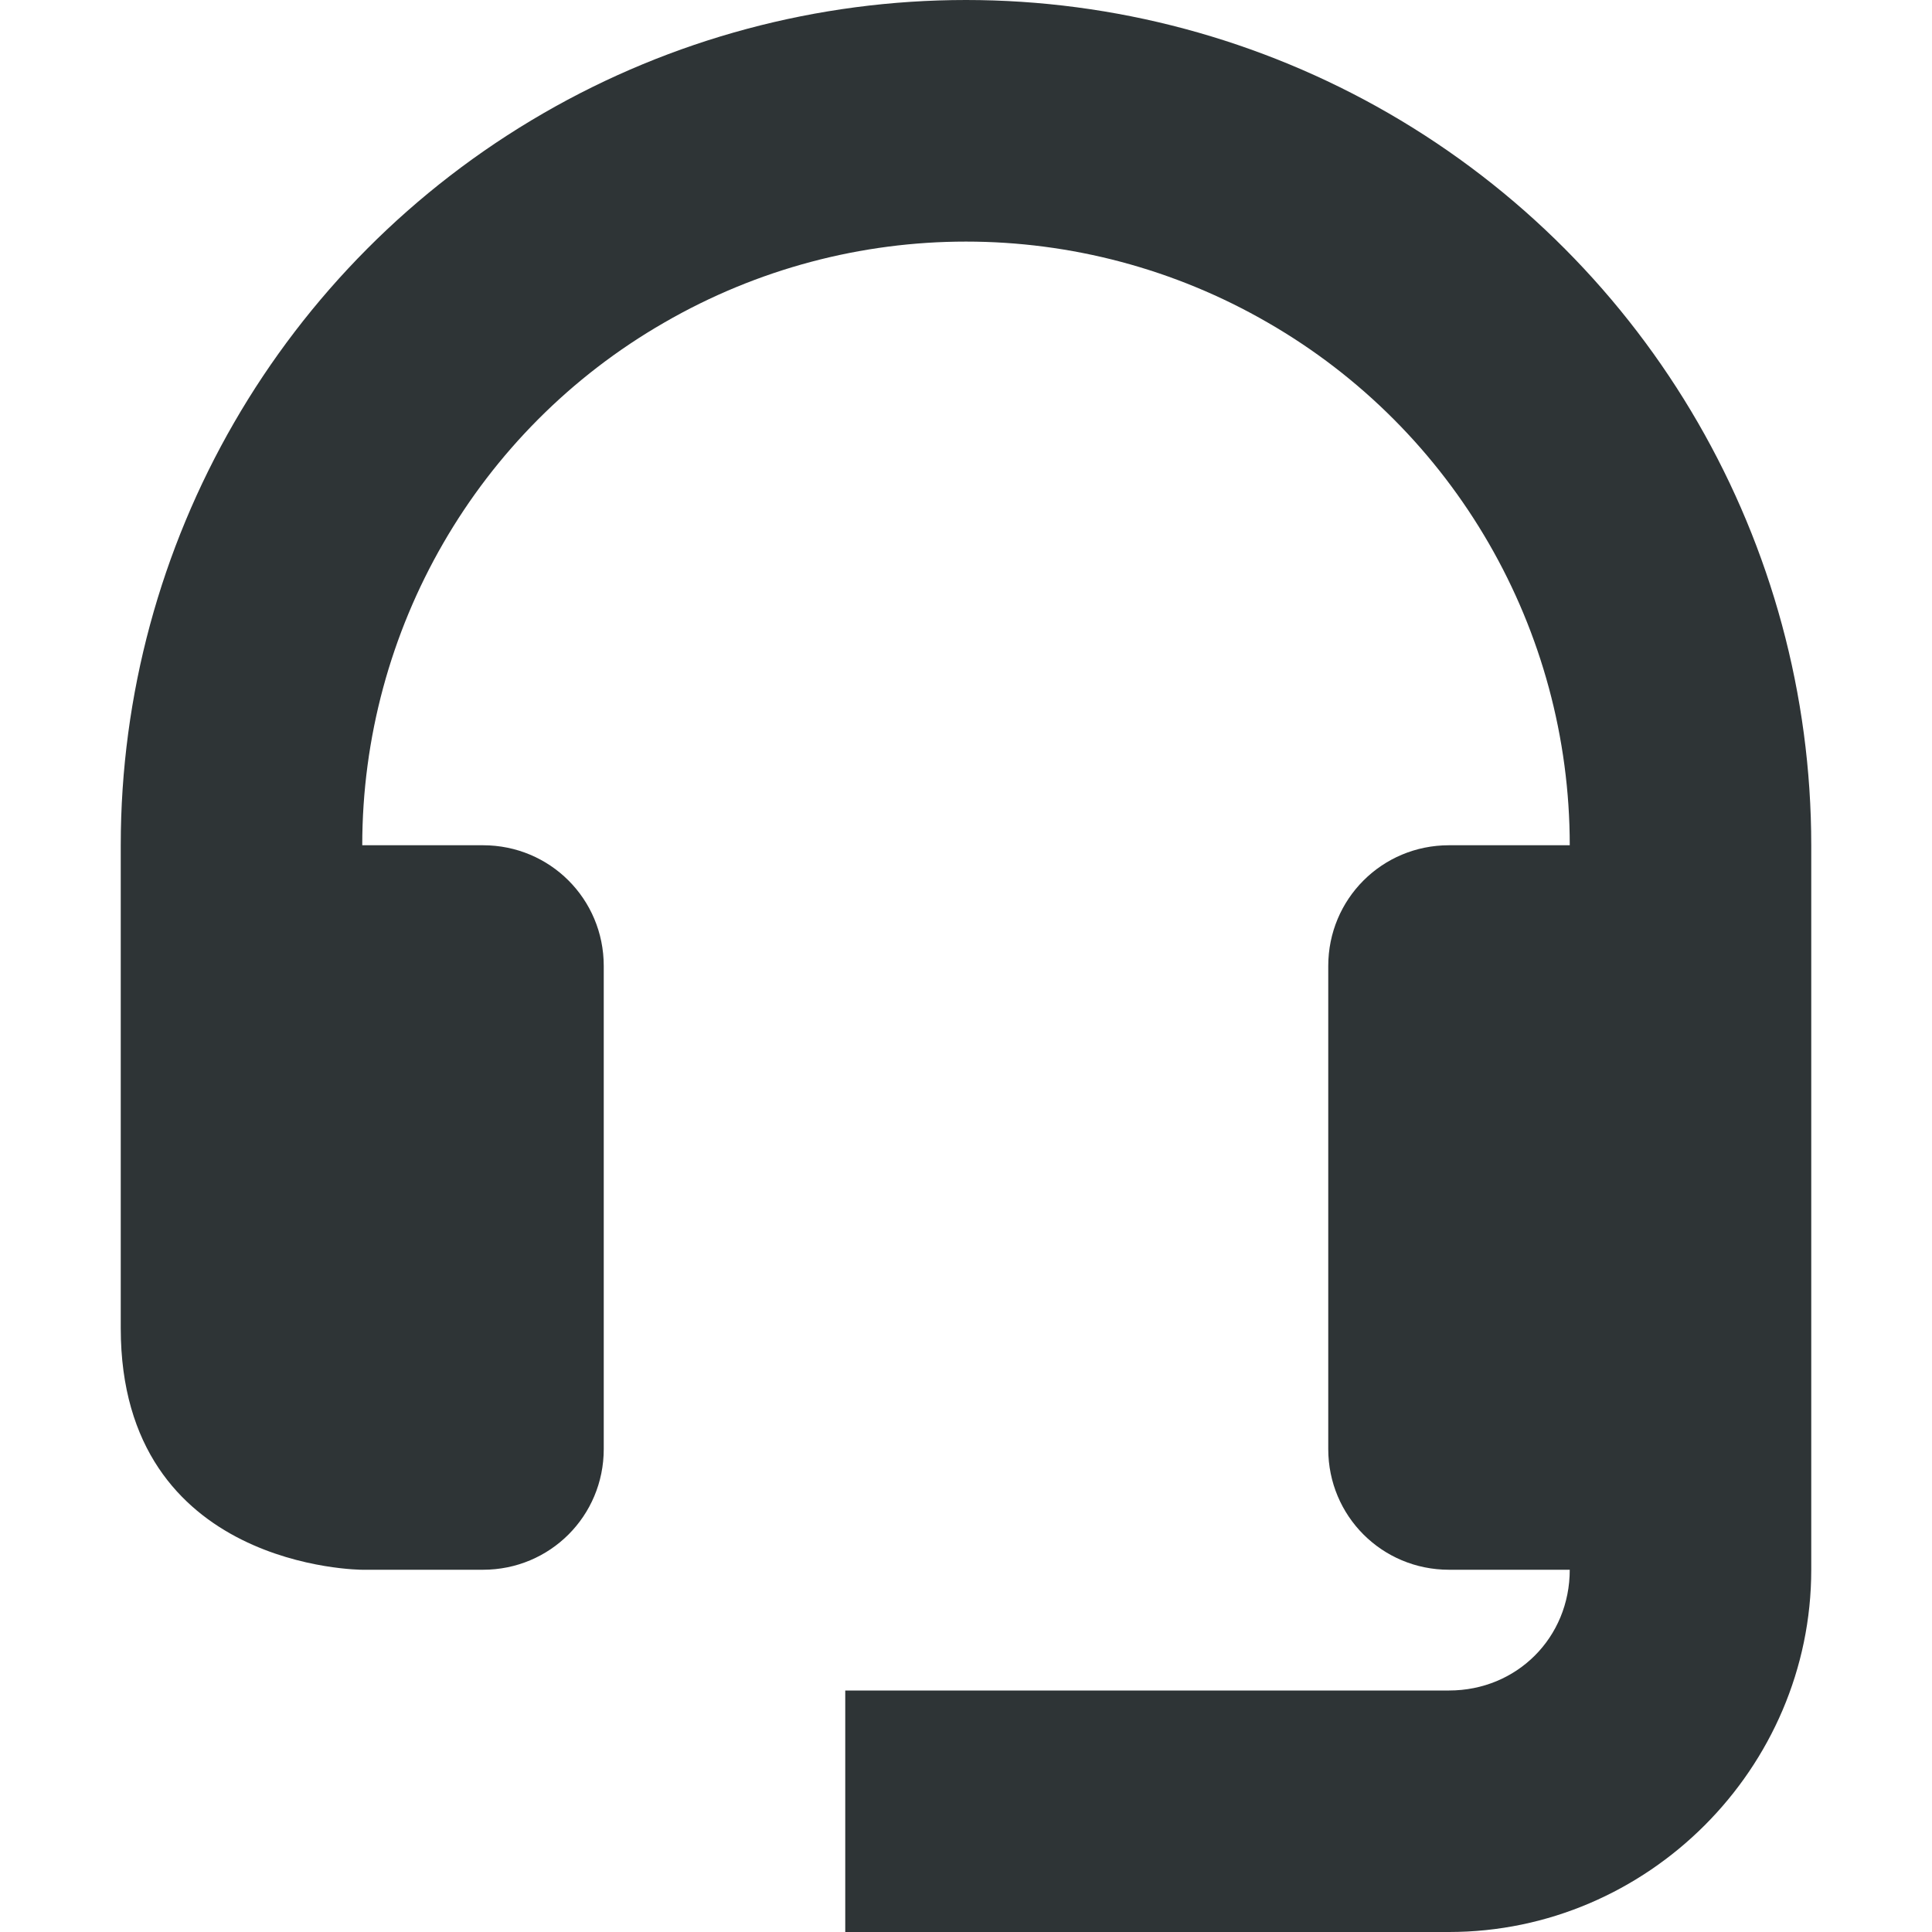
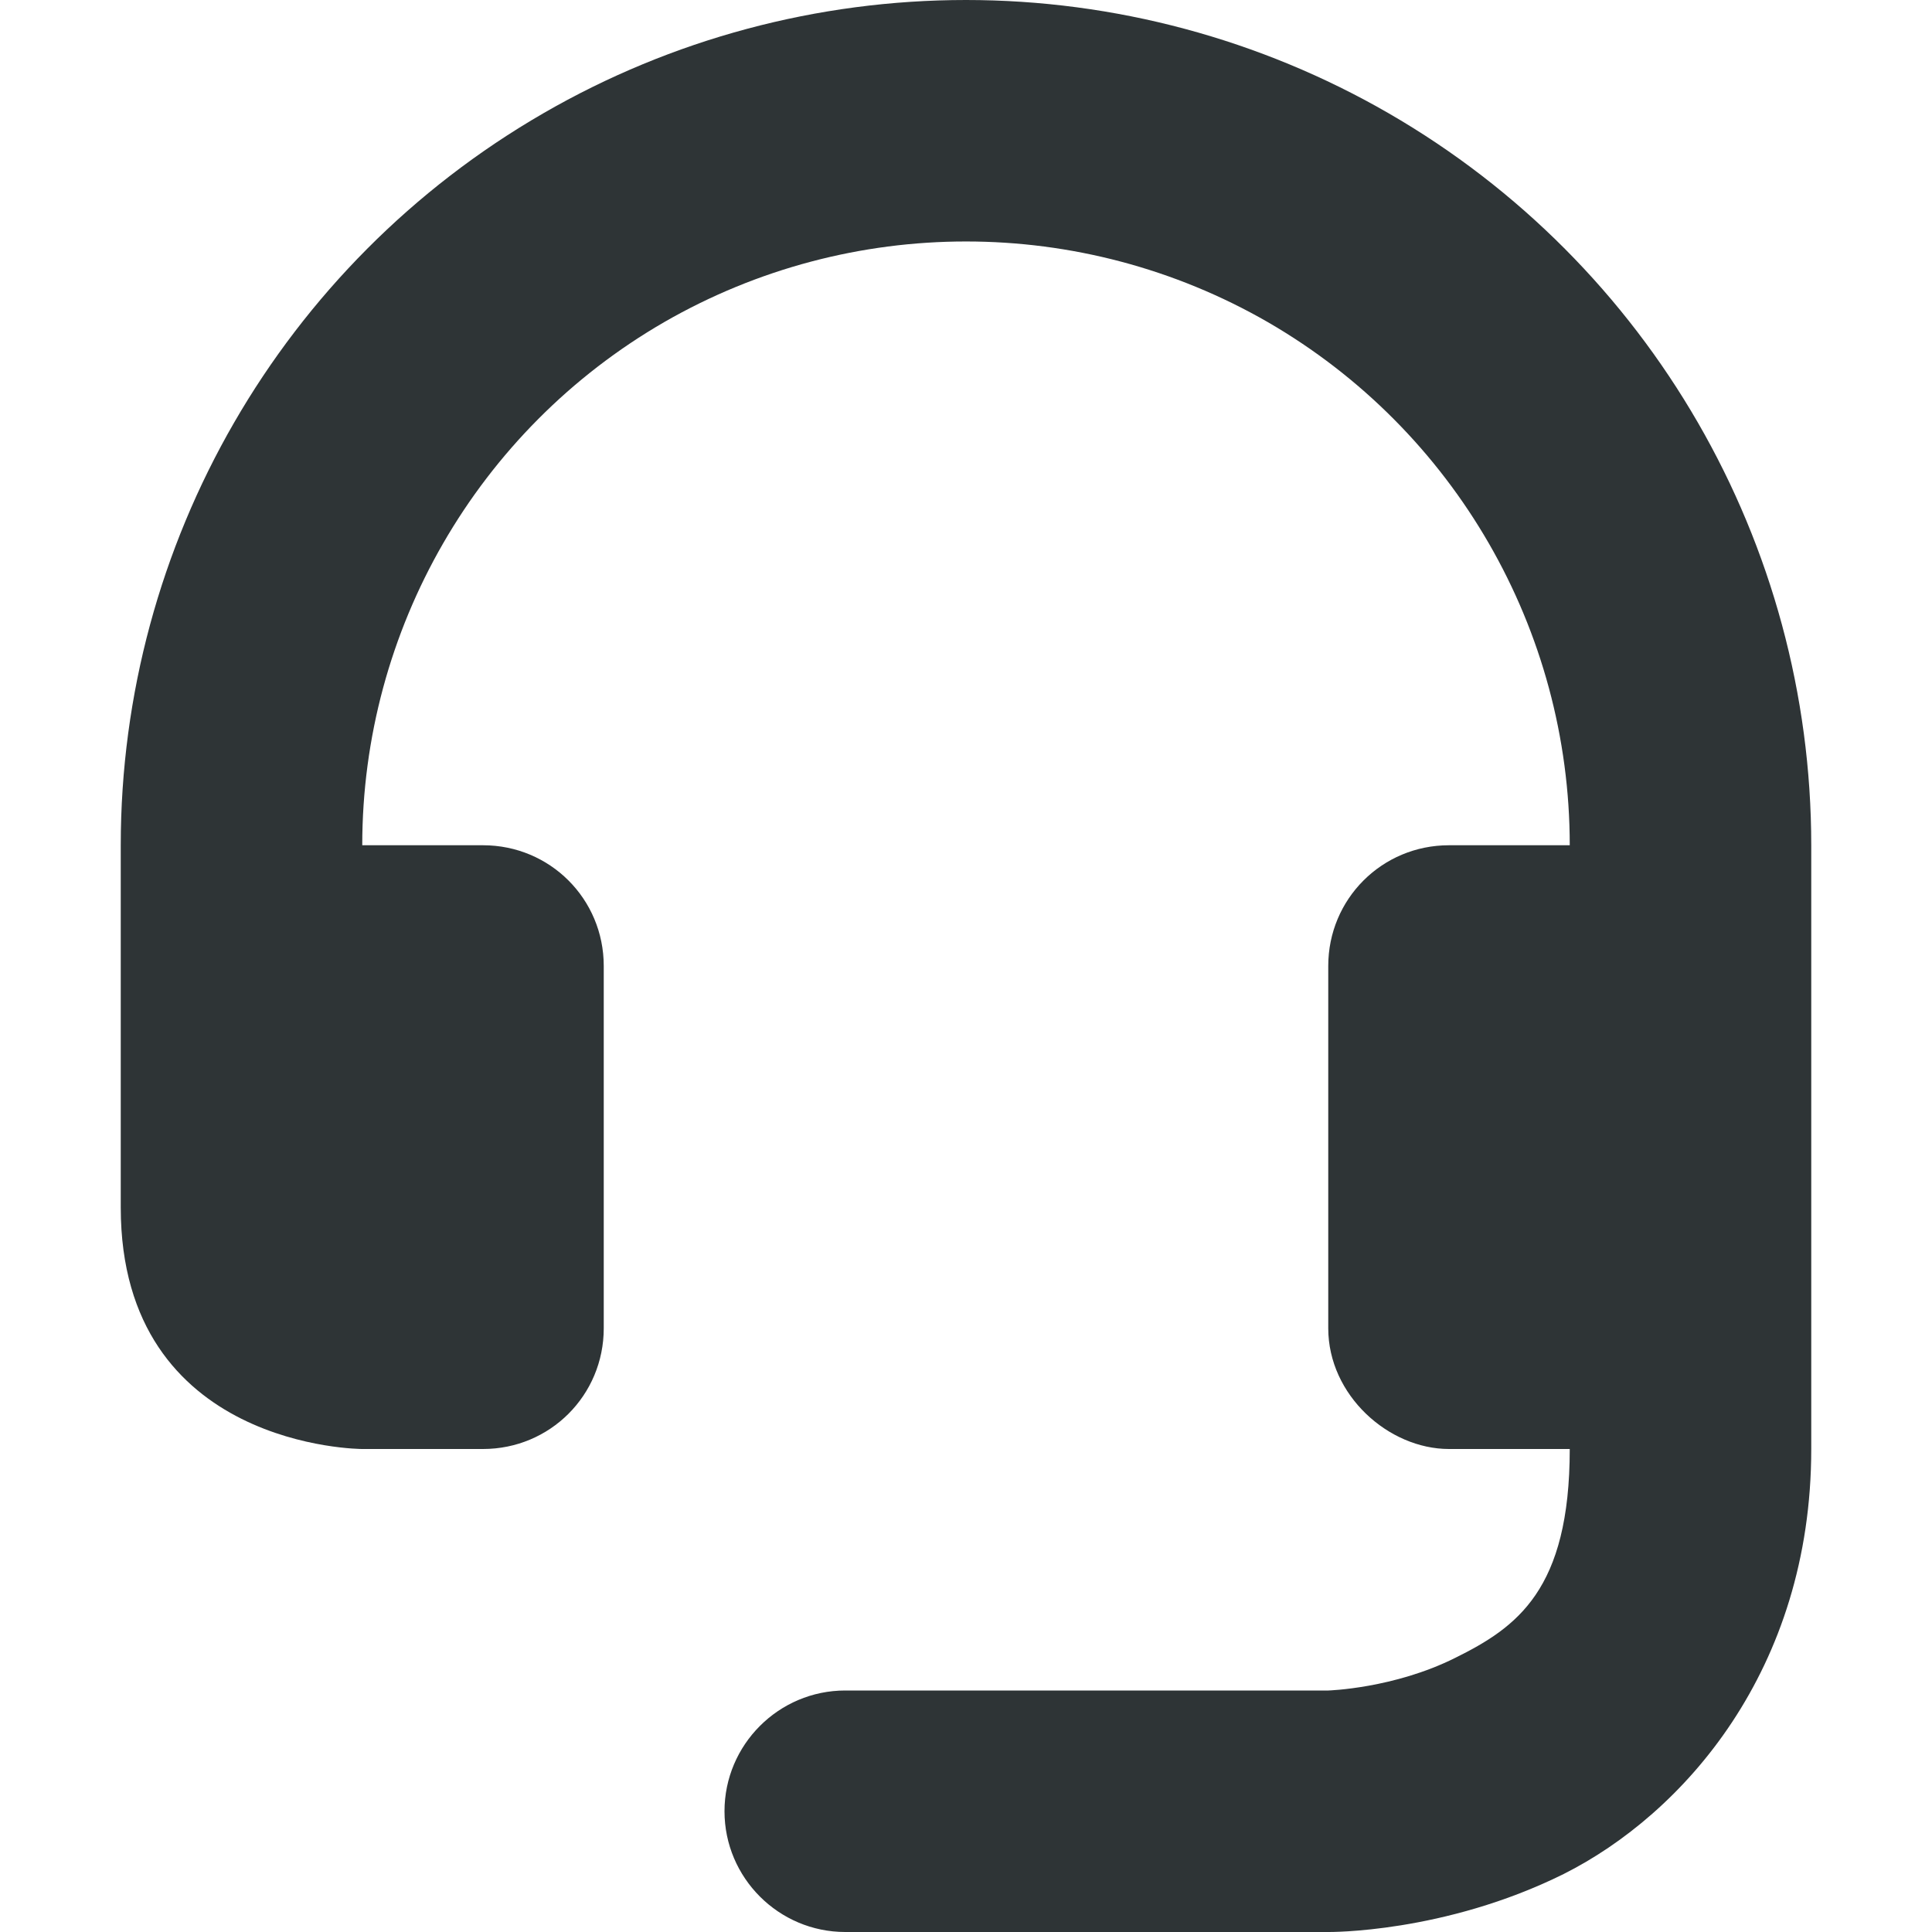
<svg xmlns="http://www.w3.org/2000/svg" height="16px" viewBox="0 0 16 16" width="16px">
-   <path d="m 8 0 c -1.23 0 -2.438 0.324 -3.5 0.938 c -2.164 1.25 -3.5 3.562 -3.5 6.062 v 4 c 0 2 2 2 2 2 h 1 c 0.555 0 1 -0.445 1 -1 v -4 c 0 -0.555 -0.445 -1 -1 -1 h -1 c 0 -1.785 0.953 -3.438 2.5 -4.328 c 1.547 -0.895 3.453 -0.895 5 0 c 1.547 0.891 2.5 2.543 2.5 4.328 h -1 c -0.555 0 -1 0.445 -1 1 v 4 c 0 0.555 0.445 1 1 1 h 1 c 0 0.562 -0.438 1 -1 1 h -5 v 2 h 5 c 1.645 0 3 -1.355 3 -3 v -6 c 0 -2.5 -1.336 -4.812 -3.5 -6.062 c -1.062 -0.613 -2.27 -0.938 -3.5 -0.938 z m 0 0" fill="#2e3436" />
+   <path d="m 8 0 c -1.23 0 -2.438 0.324 -3.5 0.938 c -2.164 1.25 -3.5 3.562 -3.5 6.062 v 3 c 0 2 2 2 2 2 h 1 c 0.555 0 1 -0.445 1 -1 v -3 c 0 -0.555 -0.445 -1 -1 -1 h -1 c 0 -1.785 0.953 -3.438 2.5 -4.332 c 1.547 -0.891 3.453 -0.891 5 0 c 1.547 0.895 2.5 2.547 2.5 4.332 h -1 c -0.555 0 -1 0.445 -1 1 v 3 c 0 0.555 0.5 1 1 1 h 1 c 0 1.168 -0.438 1.477 -0.949 1.73 c -0.508 0.254 -1.051 0.27 -1.051 0.27 h -4 c -0.551 0 -1 0.449 -1 1 s 0.449 1 1 1 h 4 s 0.957 0.012 1.949 -0.48 c 0.988 -0.496 2.051 -1.688 2.051 -3.52 v -5 c 0 -2.5 -1.336 -4.812 -3.5 -6.062 c -1.062 -0.613 -2.27 -0.938 -3.5 -0.938 z m 0 0" fill="#2e3436" />
</svg>
